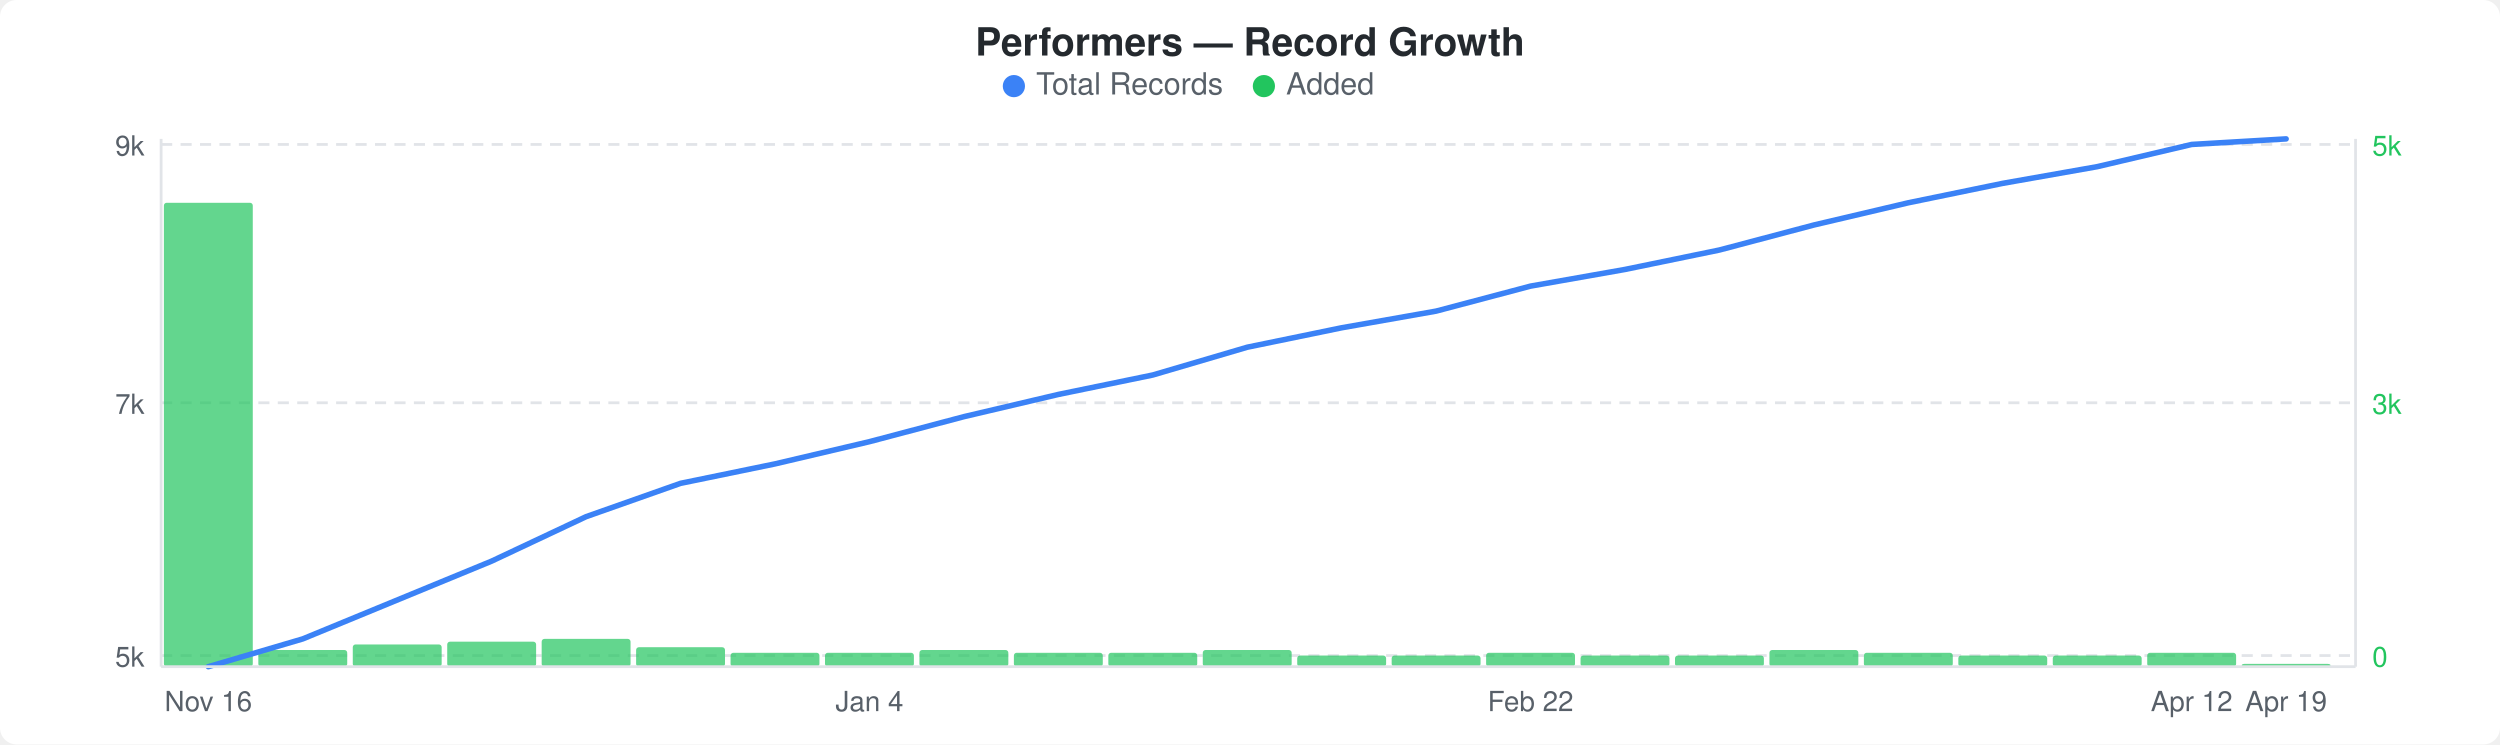
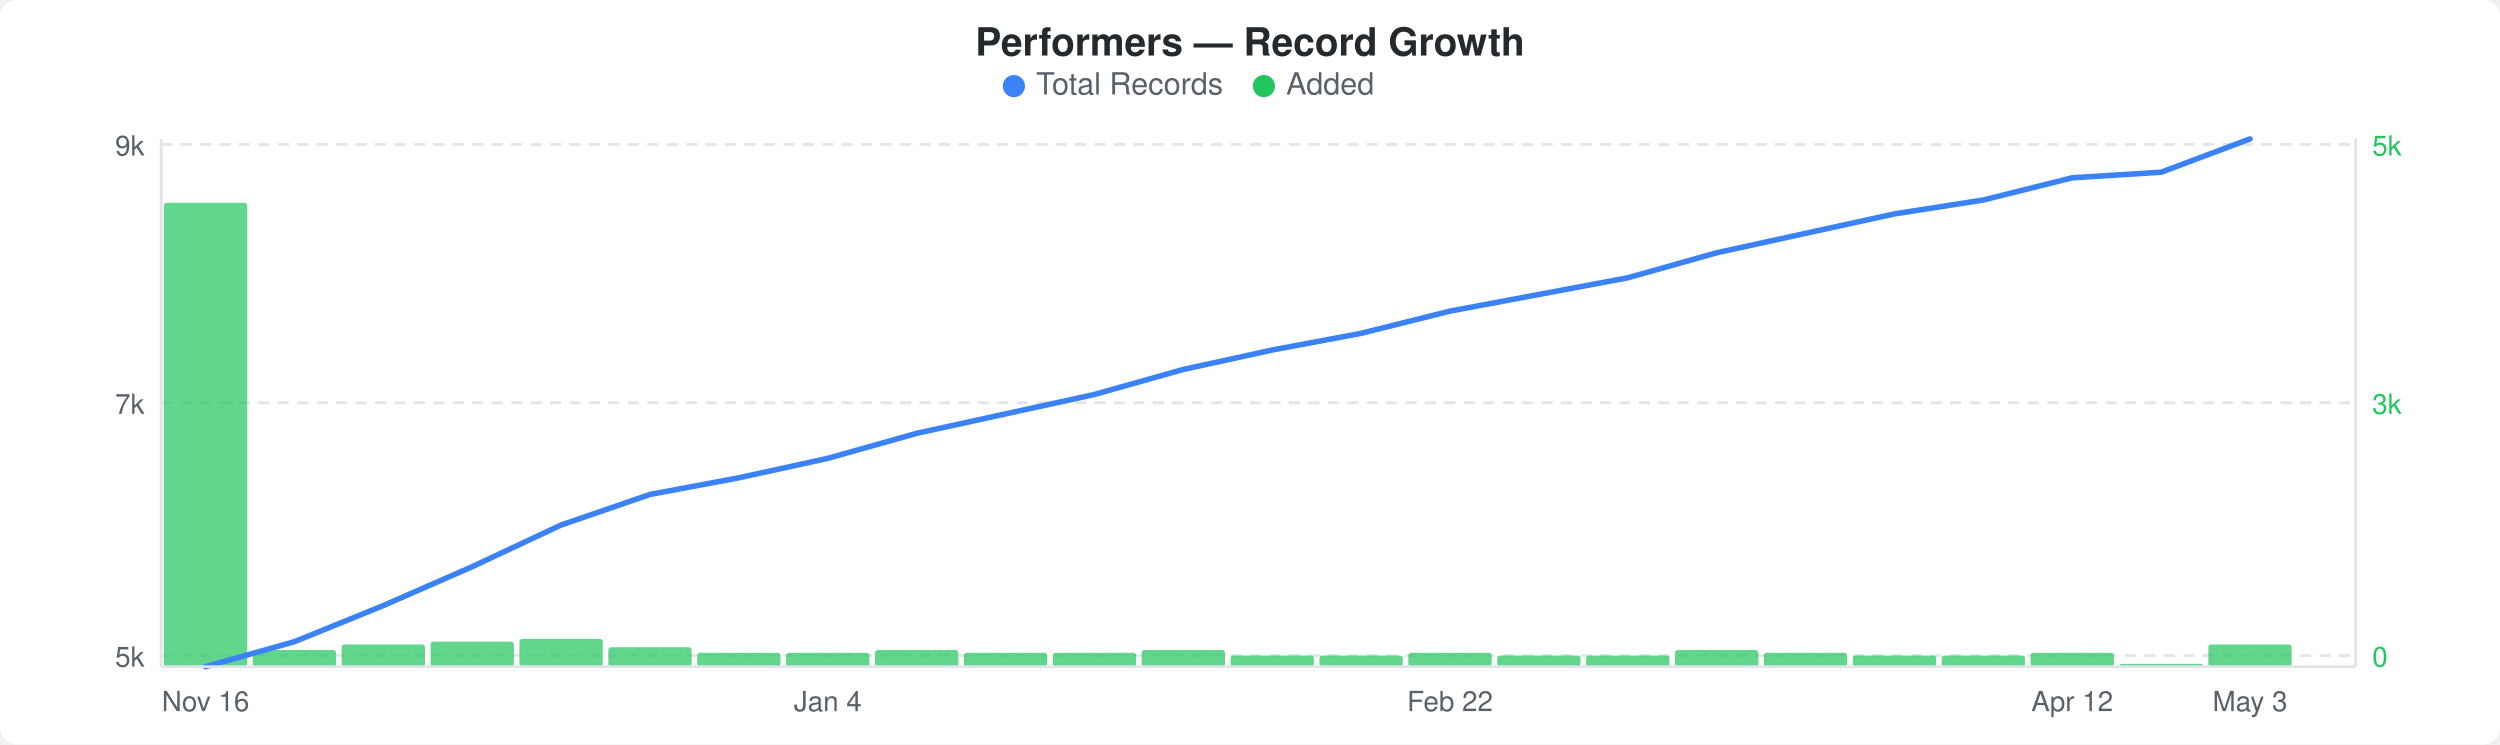
<svg xmlns="http://www.w3.org/2000/svg" width="900" height="268" viewBox="0 0 900 268">
  <rect width="900" height="268" fill="#ffffff" rx="6" ry="6" />
  <text x="450" y="20" text-anchor="middle" font-family="-apple-system, BlinkMacSystemFont, &quot;Segoe UI&quot;, Helvetica, Arial, sans-serif" font-size="14" font-weight="600" fill="#24292e">Performers — Record Growth</text>
  <circle cx="365" cy="31" r="4" fill="#3b82f6" />
  <text x="373" y="34" font-family="-apple-system, BlinkMacSystemFont, &quot;Segoe UI&quot;, Helvetica, Arial, sans-serif" font-size="11" fill="#586069">Total Records</text>
  <circle cx="455" cy="31" r="4" fill="#22c55e" />
  <text x="463" y="34" font-family="-apple-system, BlinkMacSystemFont, &quot;Segoe UI&quot;, Helvetica, Arial, sans-serif" font-size="11" fill="#586069">Added</text>
  <line x1="58" y1="52" x2="848" y2="52" stroke="#e1e4e8" stroke-width="1" stroke-dasharray="4,3" />
  <line x1="58" y1="145" x2="848" y2="145" stroke="#e1e4e8" stroke-width="1" stroke-dasharray="4,3" />
  <line x1="58" y1="236" x2="848" y2="236" stroke="#e1e4e8" stroke-width="1" stroke-dasharray="4,3" />
-   <rect x="59" y="73" width="32" height="167" rx="1" fill="#22c55eb3" />
-   <rect x="93" y="234" width="32" height="6" rx="1" fill="#22c55eb3" />
-   <rect x="127" y="232" width="32" height="8" rx="1" fill="#22c55eb3" />
-   <rect x="161" y="231" width="32" height="9" rx="1" fill="#22c55eb3" />
-   <rect x="195" y="230" width="32" height="10" rx="1" fill="#22c55eb3" />
-   <rect x="229" y="233" width="32" height="7" rx="1" fill="#22c55eb3" />
-   <rect x="263" y="235" width="32" height="5" rx="1" fill="#22c55eb3" />
-   <rect x="297" y="235" width="32" height="5" rx="1" fill="#22c55eb3" />
-   <rect x="331" y="234" width="32" height="6" rx="1" fill="#22c55eb3" />
-   <rect x="365" y="235" width="32" height="5" rx="1" fill="#22c55eb3" />
-   <rect x="399" y="235" width="32" height="5" rx="1" fill="#22c55eb3" />
-   <rect x="433" y="234" width="32" height="6" rx="1" fill="#22c55eb3" />
-   <rect x="467" y="236" width="32" height="4" rx="1" fill="#22c55eb3" />
-   <rect x="501" y="236" width="32" height="4" rx="1" fill="#22c55eb3" />
-   <rect x="535" y="235" width="32" height="5" rx="1" fill="#22c55eb3" />
-   <rect x="569" y="236" width="32" height="4" rx="1" fill="#22c55eb3" />
-   <rect x="603" y="236" width="32" height="4" rx="1" fill="#22c55eb3" />
-   <rect x="637" y="234" width="32" height="6" rx="1" fill="#22c55eb3" />
-   <rect x="671" y="235" width="32" height="5" rx="1" fill="#22c55eb3" />
-   <rect x="705" y="236" width="32" height="4" rx="1" fill="#22c55eb3" />
-   <rect x="739" y="236" width="32" height="4" rx="1" fill="#22c55eb3" />
-   <rect x="773" y="235" width="32" height="5" rx="1" fill="#22c55eb3" />
-   <rect x="807" y="239" width="32" height="1" rx="1" fill="#22c55eb3" />
-   <polyline points="75,240 109,230 143,216 177,202 211,186 245,174 279,167 313,159 347,150 381,142 415,135 449,125 483,118 517,112 551,103 585,97 619,90 653,81 687,73 721,66 755,60 789,52 823,50" fill="none" stroke="#3b82f6" stroke-width="2" stroke-linejoin="round" stroke-linecap="round" />
+   <rect x="59" y="73" width="30" height="167" rx="1" fill="#22c55eb3" />
+   <rect x="91" y="234" width="30" height="6" rx="1" fill="#22c55eb3" />
+   <rect x="123" y="232" width="30" height="8" rx="1" fill="#22c55eb3" />
+   <rect x="155" y="231" width="30" height="9" rx="1" fill="#22c55eb3" />
+   <rect x="187" y="230" width="30" height="10" rx="1" fill="#22c55eb3" />
+   <rect x="219" y="233" width="30" height="7" rx="1" fill="#22c55eb3" />
+   <rect x="251" y="235" width="30" height="5" rx="1" fill="#22c55eb3" />
+   <rect x="283" y="235" width="30" height="5" rx="1" fill="#22c55eb3" />
+   <rect x="315" y="234" width="30" height="6" rx="1" fill="#22c55eb3" />
+   <rect x="347" y="235" width="30" height="5" rx="1" fill="#22c55eb3" />
+   <rect x="379" y="235" width="30" height="5" rx="1" fill="#22c55eb3" />
+   <rect x="411" y="234" width="30" height="6" rx="1" fill="#22c55eb3" />
+   <rect x="443" y="236" width="30" height="4" rx="1" fill="#22c55eb3" />
+   <rect x="475" y="236" width="30" height="4" rx="1" fill="#22c55eb3" />
+   <rect x="507" y="235" width="30" height="5" rx="1" fill="#22c55eb3" />
+   <rect x="539" y="236" width="30" height="4" rx="1" fill="#22c55eb3" />
+   <rect x="571" y="236" width="30" height="4" rx="1" fill="#22c55eb3" />
+   <rect x="603" y="234" width="30" height="6" rx="1" fill="#22c55eb3" />
+   <rect x="635" y="235" width="30" height="5" rx="1" fill="#22c55eb3" />
+   <rect x="667" y="236" width="30" height="4" rx="1" fill="#22c55eb3" />
+   <rect x="699" y="236" width="30" height="4" rx="1" fill="#22c55eb3" />
+   <rect x="731" y="235" width="30" height="5" rx="1" fill="#22c55eb3" />
+   <rect x="763" y="239" width="30" height="1" rx="1" fill="#22c55eb3" />
+   <rect x="795" y="232" width="30" height="8" rx="1" fill="#22c55eb3" />
+   <polyline points="74,240 106,231 138,218 170,204 202,189 234,178 266,172 298,165 330,156 362,149 394,142 426,133 458,126 490,120 522,112 554,106 586,100 618,91 650,84 682,77 714,72 746,64 778,62 810,50" fill="none" stroke="#3b82f6" stroke-width="2" stroke-linejoin="round" stroke-linecap="round" />
  <text x="52" y="56" text-anchor="end" font-family="-apple-system, BlinkMacSystemFont, &quot;Segoe UI&quot;, Helvetica, Arial, sans-serif" font-size="10" fill="#586069">9k</text>
  <text x="52" y="149" text-anchor="end" font-family="-apple-system, BlinkMacSystemFont, &quot;Segoe UI&quot;, Helvetica, Arial, sans-serif" font-size="10" fill="#586069">7k</text>
  <text x="52" y="240" text-anchor="end" font-family="-apple-system, BlinkMacSystemFont, &quot;Segoe UI&quot;, Helvetica, Arial, sans-serif" font-size="10" fill="#586069">5k</text>
  <text x="854" y="56" text-anchor="start" font-family="-apple-system, BlinkMacSystemFont, &quot;Segoe UI&quot;, Helvetica, Arial, sans-serif" font-size="10" fill="#22c55e">5k</text>
  <text x="854" y="149" text-anchor="start" font-family="-apple-system, BlinkMacSystemFont, &quot;Segoe UI&quot;, Helvetica, Arial, sans-serif" font-size="10" fill="#22c55e">3k</text>
  <text x="854" y="240" text-anchor="start" font-family="-apple-system, BlinkMacSystemFont, &quot;Segoe UI&quot;, Helvetica, Arial, sans-serif" font-size="10" fill="#22c55e">0</text>
  <line x1="58" y1="50" x2="58" y2="240" stroke="#e1e4e8" stroke-width="1" />
  <line x1="58" y1="240" x2="848" y2="240" stroke="#e1e4e8" stroke-width="1" />
  <line x1="848" y1="50" x2="848" y2="240" stroke="#e1e4e8" stroke-width="1" />
-   <text x="75" y="256" text-anchor="middle" font-family="-apple-system, BlinkMacSystemFont, &quot;Segoe UI&quot;, Helvetica, Arial, sans-serif" font-size="10" fill="#586069">Nov 16</text>
-   <text x="313" y="256" text-anchor="middle" font-family="-apple-system, BlinkMacSystemFont, &quot;Segoe UI&quot;, Helvetica, Arial, sans-serif" font-size="10" fill="#586069">Jan 4</text>
-   <text x="551" y="256" text-anchor="middle" font-family="-apple-system, BlinkMacSystemFont, &quot;Segoe UI&quot;, Helvetica, Arial, sans-serif" font-size="10" fill="#586069">Feb 22</text>
-   <text x="789" y="256" text-anchor="middle" font-family="-apple-system, BlinkMacSystemFont, &quot;Segoe UI&quot;, Helvetica, Arial, sans-serif" font-size="10" fill="#586069">Apr 12</text>
-   <text x="823" y="256" text-anchor="middle" font-family="-apple-system, BlinkMacSystemFont, &quot;Segoe UI&quot;, Helvetica, Arial, sans-serif" font-size="10" fill="#586069">Apr 19</text>
+   <text x="74" y="256" text-anchor="middle" font-family="-apple-system, BlinkMacSystemFont, &quot;Segoe UI&quot;, Helvetica, Arial, sans-serif" font-size="10" fill="#586069">Nov 16</text>
+   <text x="298" y="256" text-anchor="middle" font-family="-apple-system, BlinkMacSystemFont, &quot;Segoe UI&quot;, Helvetica, Arial, sans-serif" font-size="10" fill="#586069">Jan 4</text>
+   <text x="522" y="256" text-anchor="middle" font-family="-apple-system, BlinkMacSystemFont, &quot;Segoe UI&quot;, Helvetica, Arial, sans-serif" font-size="10" fill="#586069">Feb 22</text>
+   <text x="746" y="256" text-anchor="middle" font-family="-apple-system, BlinkMacSystemFont, &quot;Segoe UI&quot;, Helvetica, Arial, sans-serif" font-size="10" fill="#586069">Apr 12</text>
+   <text x="810" y="256" text-anchor="middle" font-family="-apple-system, BlinkMacSystemFont, &quot;Segoe UI&quot;, Helvetica, Arial, sans-serif" font-size="10" fill="#586069">May 3</text>
</svg>
